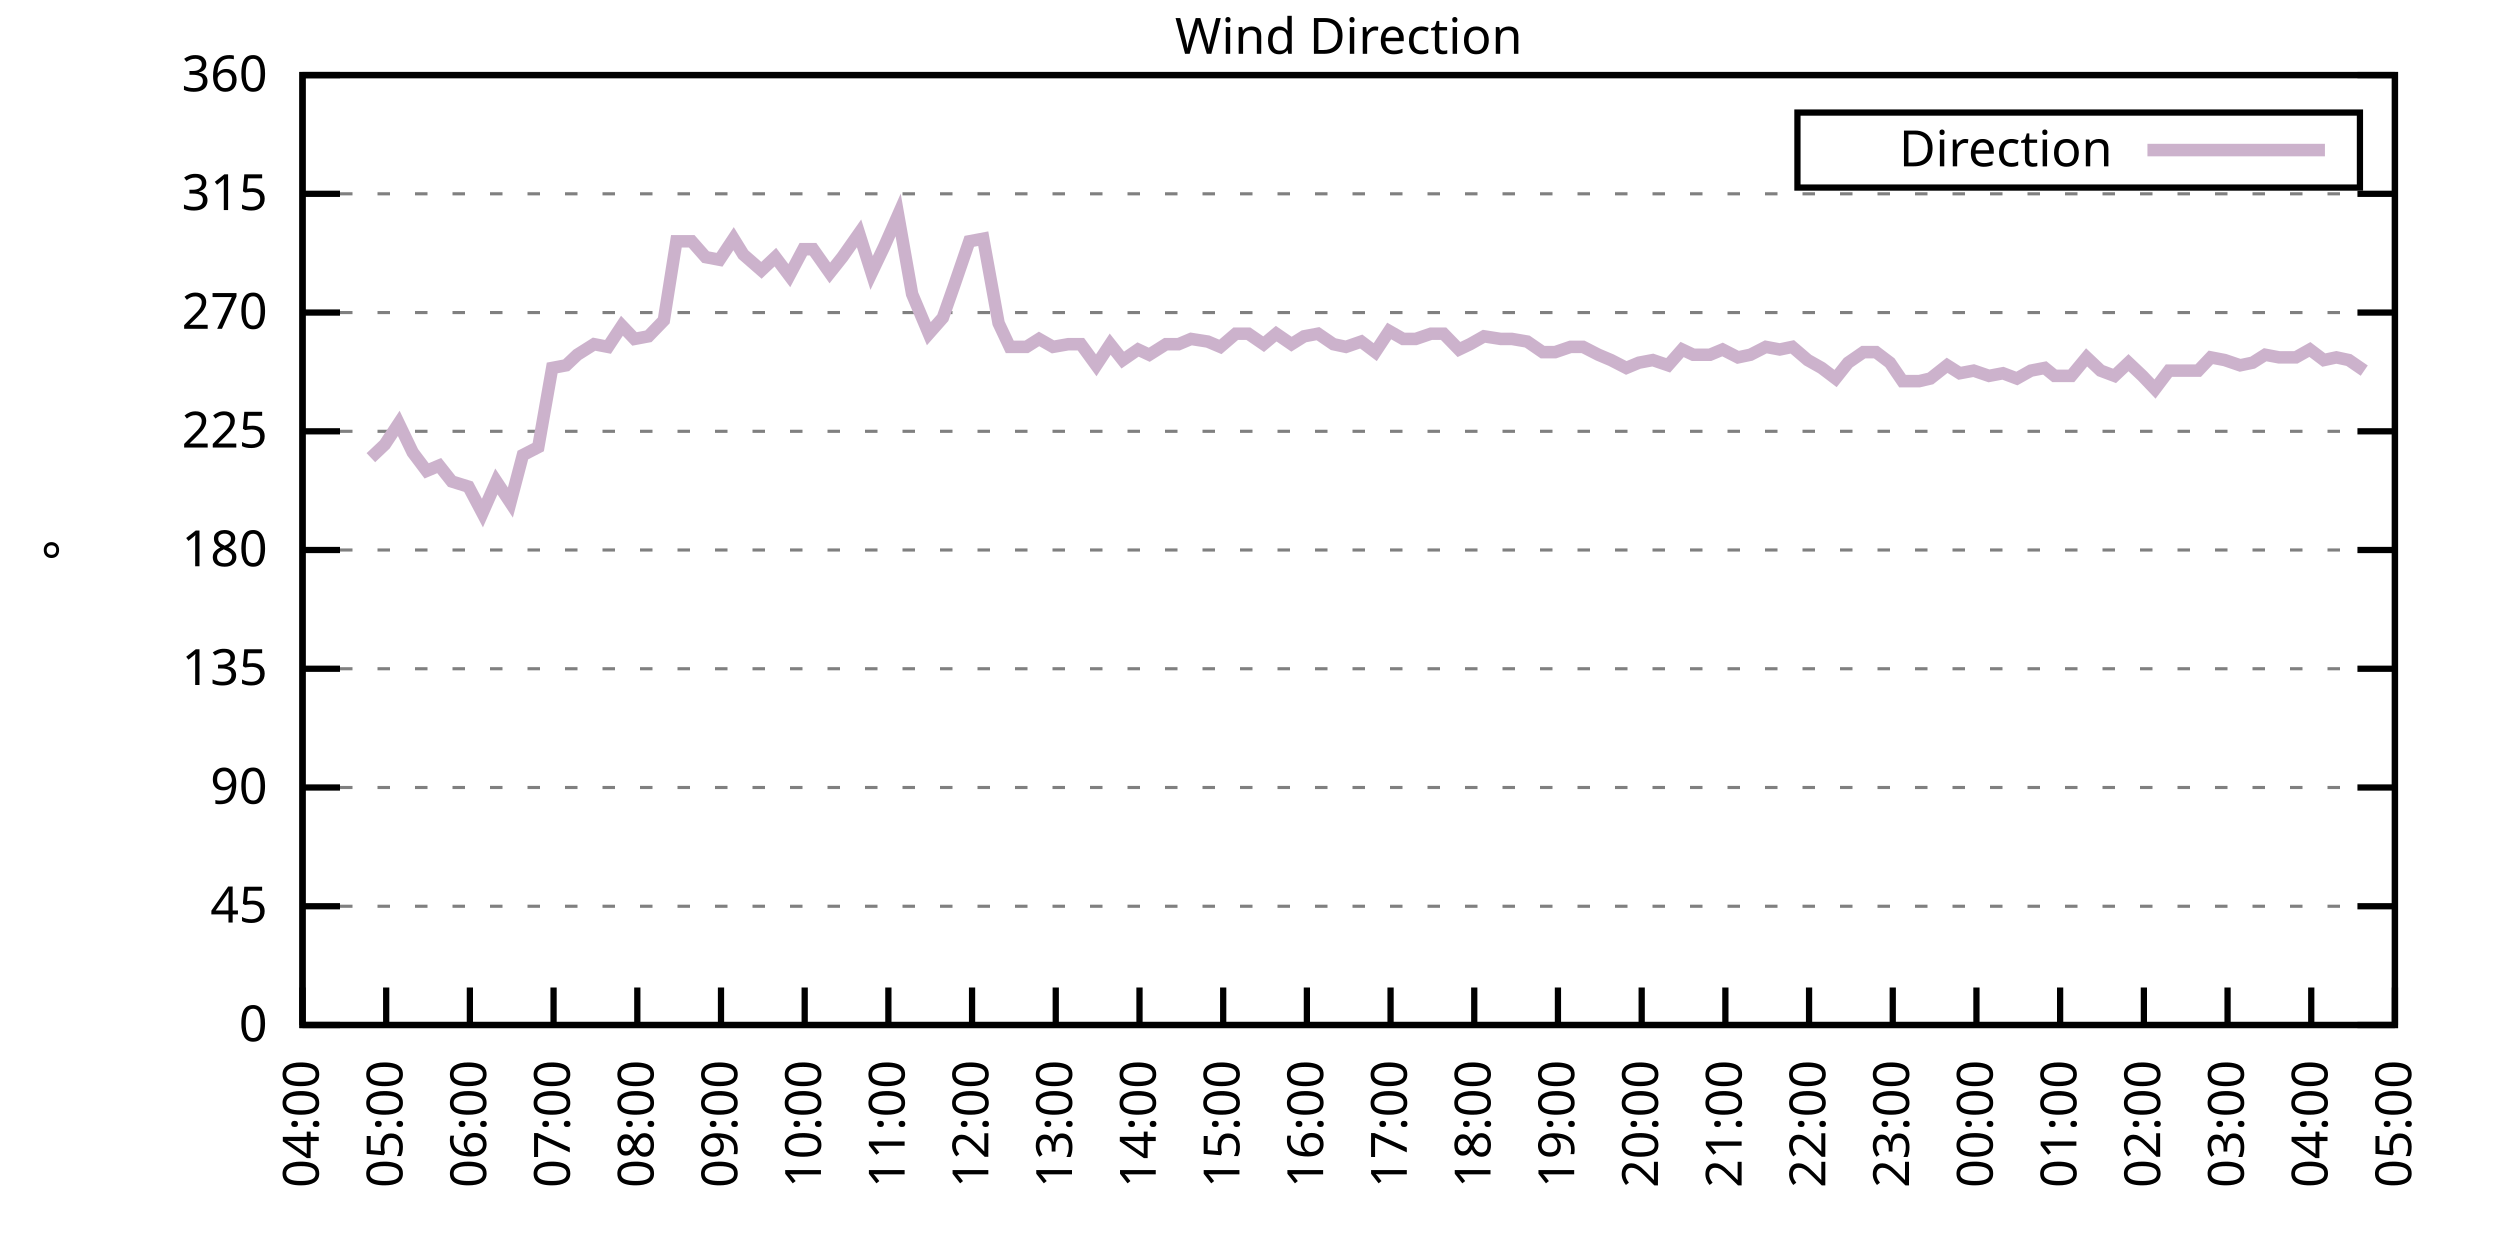
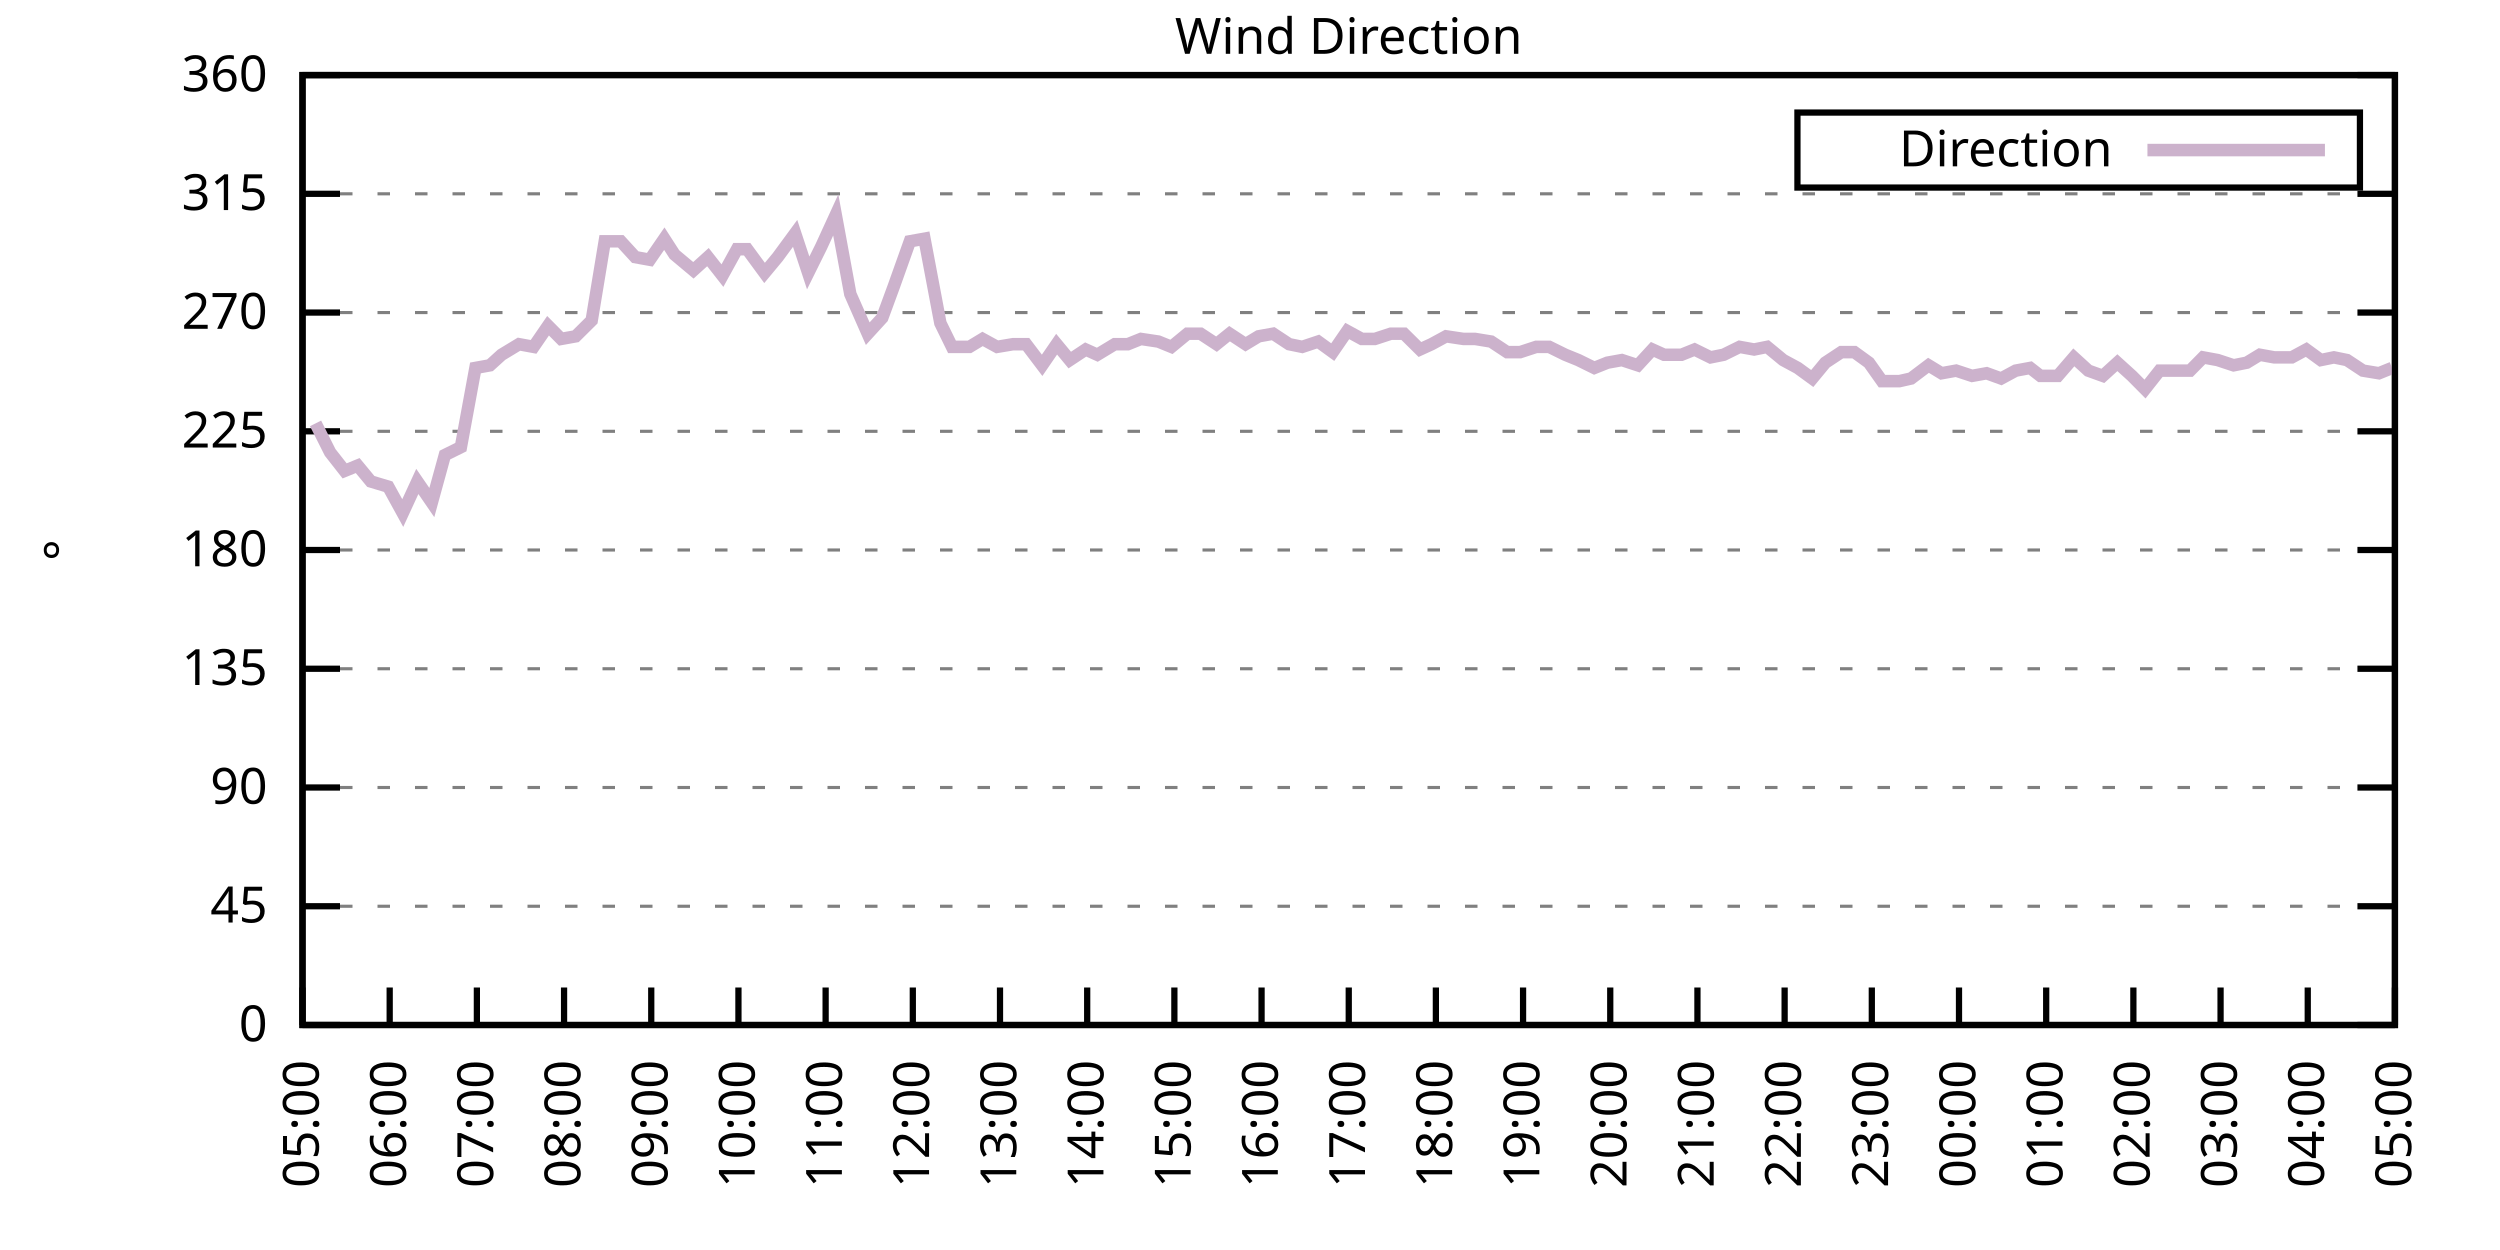
<svg xmlns="http://www.w3.org/2000/svg" xmlns:xlink="http://www.w3.org/1999/xlink" width="400" height="200" viewBox="0 0 400 200">
  <g id="gnuplot_canvas">
    <rect x="0" y="0" width="400" height="200" fill="none" />
    <defs>
      <circle id="gpDot" r="0.5" stroke-width="0.5" stroke="currentColor" />
      <path id="gpPt0" stroke-width="0.333" stroke="currentColor" d="M-1,0 h2 M0,-1 v2" />
      <path id="gpPt1" stroke-width="0.333" stroke="currentColor" d="M-1,-1 L1,1 M1,-1 L-1,1" />
      <path id="gpPt2" stroke-width="0.333" stroke="currentColor" d="M-1,0 L1,0 M0,-1 L0,1 M-1,-1 L1,1 M-1,1 L1,-1" />
      <rect id="gpPt3" stroke-width="0.333" stroke="currentColor" x="-1" y="-1" width="2" height="2" />
      <rect id="gpPt4" stroke-width="0.333" stroke="currentColor" fill="currentColor" x="-1" y="-1" width="2" height="2" />
      <circle id="gpPt5" stroke-width="0.333" stroke="currentColor" cx="0" cy="0" r="1" />
      <use xlink:href="#gpPt5" id="gpPt6" fill="currentColor" stroke="none" />
      <path id="gpPt7" stroke-width="0.333" stroke="currentColor" d="M0,-1.33 L-1.33,0.67 L1.33,0.67 z" />
      <use xlink:href="#gpPt7" id="gpPt8" fill="currentColor" stroke="none" />
      <use xlink:href="#gpPt7" id="gpPt9" stroke="currentColor" transform="rotate(180)" />
      <use xlink:href="#gpPt9" id="gpPt10" fill="currentColor" stroke="none" />
      <use xlink:href="#gpPt3" id="gpPt11" stroke="currentColor" transform="rotate(45)" />
      <use xlink:href="#gpPt11" id="gpPt12" fill="currentColor" stroke="none" />
      <path id="gpPt13" stroke-width="0.333" stroke="currentColor" d="M0,1.330 L1.265,0.411 L0.782,-1.067 L-0.782,-1.076 L-1.265,0.411 z" />
      <use xlink:href="#gpPt13" id="gpPt14" fill="currentColor" stroke="none" />
      <filter id="textbox" filterUnits="objectBoundingBox" x="0" y="0" height="1" width="1">
        <feFlood flood-color="white" flood-opacity="1" result="bgnd" />
        <feComposite in="SourceGraphic" in2="bgnd" operator="atop" />
      </filter>
      <filter id="greybox" filterUnits="objectBoundingBox" x="0" y="0" height="1" width="1">
        <feFlood flood-color="lightgrey" flood-opacity="1" result="grey" />
        <feComposite in="SourceGraphic" in2="grey" operator="atop" />
      </filter>
    </defs>
    <g fill="none" color="white" stroke="currentColor" stroke-width="1.00" stroke-linecap="butt" stroke-linejoin="miter">
</g>
    <g fill="none" color="black" stroke="currentColor" stroke-width="1.00" stroke-linecap="butt" stroke-linejoin="miter">
      <g stroke="none" shape-rendering="crispEdges">
        <polygon fill="rgb(255, 255, 255)" points="48.40,164.00 383.18,164.00 383.18,12.02 48.40,12.02 " />
      </g>
    </g>
    <g fill="none" color="black" stroke="currentColor" stroke-width="1.00" stroke-linecap="butt" stroke-linejoin="miter">
</g>
    <g fill="none" color="black" stroke="black" stroke-width="0.50" stroke-linecap="butt" stroke-linejoin="miter">
</g>
    <g fill="none" color="gray" stroke="currentColor" stroke-width="0.50" stroke-linecap="butt" stroke-linejoin="miter">
      <path stroke="gray" stroke-dasharray="2,4" class="gridline" d="M48.40,164.00 L383.19,164.00  " />
    </g>
    <g fill="none" color="gray" stroke="gray" stroke-width="1.00" stroke-linecap="butt" stroke-linejoin="miter">
</g>
    <g fill="none" color="black" stroke="currentColor" stroke-width="1.00" stroke-linecap="butt" stroke-linejoin="miter">
      <path stroke="black" d="M48.40,164.00 L54.40,164.00 M383.19,164.00 L377.19,164.00  " />
      <g transform="translate(42.80,166.60)" stroke="none" fill="black" font-family="Sans" font-size="8.00" text-anchor="end">
        <text>
          <tspan font-family="Sans"> 0</tspan>
        </text>
      </g>
    </g>
    <g fill="none" color="black" stroke="currentColor" stroke-width="1.00" stroke-linecap="butt" stroke-linejoin="miter">
</g>
    <g fill="none" color="black" stroke="black" stroke-width="0.50" stroke-linecap="butt" stroke-linejoin="miter">
</g>
    <g fill="none" color="gray" stroke="currentColor" stroke-width="0.50" stroke-linecap="butt" stroke-linejoin="miter">
      <path stroke="gray" stroke-dasharray="2,4" class="gridline" d="M48.40,145.00 L383.19,145.00  " />
    </g>
    <g fill="none" color="gray" stroke="gray" stroke-width="1.00" stroke-linecap="butt" stroke-linejoin="miter">
</g>
    <g fill="none" color="black" stroke="currentColor" stroke-width="1.00" stroke-linecap="butt" stroke-linejoin="miter">
      <path stroke="black" d="M48.40,145.00 L54.40,145.00 M383.19,145.00 L377.19,145.00  " />
      <g transform="translate(42.80,147.60)" stroke="none" fill="black" font-family="Sans" font-size="8.00" text-anchor="end">
        <text>
          <tspan font-family="Sans"> 45</tspan>
        </text>
      </g>
    </g>
    <g fill="none" color="black" stroke="currentColor" stroke-width="1.00" stroke-linecap="butt" stroke-linejoin="miter">
</g>
    <g fill="none" color="black" stroke="black" stroke-width="0.50" stroke-linecap="butt" stroke-linejoin="miter">
</g>
    <g fill="none" color="gray" stroke="currentColor" stroke-width="0.50" stroke-linecap="butt" stroke-linejoin="miter">
      <path stroke="gray" stroke-dasharray="2,4" class="gridline" d="M48.40,126.00 L383.19,126.00  " />
    </g>
    <g fill="none" color="gray" stroke="gray" stroke-width="1.00" stroke-linecap="butt" stroke-linejoin="miter">
</g>
    <g fill="none" color="black" stroke="currentColor" stroke-width="1.00" stroke-linecap="butt" stroke-linejoin="miter">
      <path stroke="black" d="M48.40,126.00 L54.40,126.00 M383.19,126.00 L377.19,126.00  " />
      <g transform="translate(42.80,128.60)" stroke="none" fill="black" font-family="Sans" font-size="8.00" text-anchor="end">
        <text>
          <tspan font-family="Sans"> 90</tspan>
        </text>
      </g>
    </g>
    <g fill="none" color="black" stroke="currentColor" stroke-width="1.00" stroke-linecap="butt" stroke-linejoin="miter">
</g>
    <g fill="none" color="black" stroke="black" stroke-width="0.50" stroke-linecap="butt" stroke-linejoin="miter">
</g>
    <g fill="none" color="gray" stroke="currentColor" stroke-width="0.50" stroke-linecap="butt" stroke-linejoin="miter">
      <path stroke="gray" stroke-dasharray="2,4" class="gridline" d="M48.40,107.00 L383.19,107.00  " />
    </g>
    <g fill="none" color="gray" stroke="gray" stroke-width="1.00" stroke-linecap="butt" stroke-linejoin="miter">
</g>
    <g fill="none" color="black" stroke="currentColor" stroke-width="1.00" stroke-linecap="butt" stroke-linejoin="miter">
      <path stroke="black" d="M48.40,107.00 L54.40,107.00 M383.19,107.00 L377.19,107.00  " />
      <g transform="translate(42.80,109.60)" stroke="none" fill="black" font-family="Sans" font-size="8.00" text-anchor="end">
        <text>
          <tspan font-family="Sans"> 135</tspan>
        </text>
      </g>
    </g>
    <g fill="none" color="black" stroke="currentColor" stroke-width="1.00" stroke-linecap="butt" stroke-linejoin="miter">
</g>
    <g fill="none" color="black" stroke="black" stroke-width="0.50" stroke-linecap="butt" stroke-linejoin="miter">
</g>
    <g fill="none" color="gray" stroke="currentColor" stroke-width="0.50" stroke-linecap="butt" stroke-linejoin="miter">
      <path stroke="gray" stroke-dasharray="2,4" class="gridline" d="M48.40,88.00 L383.19,88.00  " />
    </g>
    <g fill="none" color="gray" stroke="gray" stroke-width="1.00" stroke-linecap="butt" stroke-linejoin="miter">
</g>
    <g fill="none" color="black" stroke="currentColor" stroke-width="1.00" stroke-linecap="butt" stroke-linejoin="miter">
      <path stroke="black" d="M48.40,88.00 L54.40,88.00 M383.19,88.00 L377.19,88.00  " />
      <g transform="translate(42.80,90.60)" stroke="none" fill="black" font-family="Sans" font-size="8.00" text-anchor="end">
        <text>
          <tspan font-family="Sans"> 180</tspan>
        </text>
      </g>
    </g>
    <g fill="none" color="black" stroke="currentColor" stroke-width="1.00" stroke-linecap="butt" stroke-linejoin="miter">
</g>
    <g fill="none" color="black" stroke="black" stroke-width="0.50" stroke-linecap="butt" stroke-linejoin="miter">
</g>
    <g fill="none" color="gray" stroke="currentColor" stroke-width="0.50" stroke-linecap="butt" stroke-linejoin="miter">
      <path stroke="gray" stroke-dasharray="2,4" class="gridline" d="M48.40,69.01 L383.19,69.01  " />
    </g>
    <g fill="none" color="gray" stroke="gray" stroke-width="1.00" stroke-linecap="butt" stroke-linejoin="miter">
</g>
    <g fill="none" color="black" stroke="currentColor" stroke-width="1.00" stroke-linecap="butt" stroke-linejoin="miter">
      <path stroke="black" d="M48.40,69.01 L54.40,69.01 M383.19,69.01 L377.19,69.01  " />
      <g transform="translate(42.80,71.61)" stroke="none" fill="black" font-family="Sans" font-size="8.00" text-anchor="end">
        <text>
          <tspan font-family="Sans"> 225</tspan>
        </text>
      </g>
    </g>
    <g fill="none" color="black" stroke="currentColor" stroke-width="1.00" stroke-linecap="butt" stroke-linejoin="miter">
</g>
    <g fill="none" color="black" stroke="black" stroke-width="0.50" stroke-linecap="butt" stroke-linejoin="miter">
</g>
    <g fill="none" color="gray" stroke="currentColor" stroke-width="0.50" stroke-linecap="butt" stroke-linejoin="miter">
      <path stroke="gray" stroke-dasharray="2,4" class="gridline" d="M48.40,50.01 L383.19,50.01  " />
    </g>
    <g fill="none" color="gray" stroke="gray" stroke-width="1.00" stroke-linecap="butt" stroke-linejoin="miter">
</g>
    <g fill="none" color="black" stroke="currentColor" stroke-width="1.00" stroke-linecap="butt" stroke-linejoin="miter">
      <path stroke="black" d="M48.40,50.01 L54.40,50.01 M383.19,50.01 L377.19,50.01  " />
      <g transform="translate(42.80,52.61)" stroke="none" fill="black" font-family="Sans" font-size="8.00" text-anchor="end">
        <text>
          <tspan font-family="Sans"> 270</tspan>
        </text>
      </g>
    </g>
    <g fill="none" color="black" stroke="currentColor" stroke-width="1.00" stroke-linecap="butt" stroke-linejoin="miter">
</g>
    <g fill="none" color="black" stroke="black" stroke-width="0.50" stroke-linecap="butt" stroke-linejoin="miter">
</g>
    <g fill="none" color="gray" stroke="currentColor" stroke-width="0.50" stroke-linecap="butt" stroke-linejoin="miter">
      <path stroke="gray" stroke-dasharray="2,4" class="gridline" d="M48.40,31.01 L383.19,31.01  " />
    </g>
    <g fill="none" color="gray" stroke="gray" stroke-width="1.00" stroke-linecap="butt" stroke-linejoin="miter">
</g>
    <g fill="none" color="black" stroke="currentColor" stroke-width="1.00" stroke-linecap="butt" stroke-linejoin="miter">
      <path stroke="black" d="M48.40,31.01 L54.40,31.01 M383.19,31.01 L377.19,31.01  " />
      <g transform="translate(42.80,33.61)" stroke="none" fill="black" font-family="Sans" font-size="8.00" text-anchor="end">
        <text>
          <tspan font-family="Sans"> 315</tspan>
        </text>
      </g>
    </g>
    <g fill="none" color="black" stroke="currentColor" stroke-width="1.00" stroke-linecap="butt" stroke-linejoin="miter">
</g>
    <g fill="none" color="black" stroke="black" stroke-width="0.50" stroke-linecap="butt" stroke-linejoin="miter">
</g>
    <g fill="none" color="gray" stroke="currentColor" stroke-width="0.50" stroke-linecap="butt" stroke-linejoin="miter">
      <path stroke="gray" stroke-dasharray="2,4" class="gridline" d="M48.40,12.01 L383.19,12.01  " />
    </g>
    <g fill="none" color="gray" stroke="gray" stroke-width="1.00" stroke-linecap="butt" stroke-linejoin="miter">
</g>
    <g fill="none" color="black" stroke="currentColor" stroke-width="1.00" stroke-linecap="butt" stroke-linejoin="miter">
      <path stroke="black" d="M48.40,12.01 L54.40,12.01 M383.19,12.01 L377.19,12.01  " />
      <g transform="translate(42.80,14.61)" stroke="none" fill="black" font-family="Sans" font-size="8.00" text-anchor="end">
        <text>
          <tspan font-family="Sans"> 360</tspan>
        </text>
      </g>
    </g>
    <g fill="none" color="black" stroke="currentColor" stroke-width="1.00" stroke-linecap="butt" stroke-linejoin="miter">
      <path stroke="black" d="M48.40,164.00 L48.40,158.00  " />
      <g transform="translate(51.00,169.60) rotate(270.00)" stroke="none" fill="black" font-family="Sans" font-size="8.00" text-anchor="end">
        <text>
-           <tspan font-family="Sans">04:00</tspan>
-         </text>
-       </g>
-     </g>
-     <g fill="none" color="black" stroke="currentColor" stroke-width="1.00" stroke-linecap="butt" stroke-linejoin="miter">
-       <path stroke="black" d="M61.79,164.00 L61.79,158.00  " />
-       <g transform="translate(64.39,169.60) rotate(270.00)" stroke="none" fill="black" font-family="Sans" font-size="8.00" text-anchor="end">
-         <text>
          <tspan font-family="Sans">05:00</tspan>
        </text>
      </g>
    </g>
    <g fill="none" color="black" stroke="currentColor" stroke-width="1.00" stroke-linecap="butt" stroke-linejoin="miter">
-       <path stroke="black" d="M75.18,164.00 L75.18,158.00  " />
-       <g transform="translate(77.78,169.60) rotate(270.00)" stroke="none" fill="black" font-family="Sans" font-size="8.00" text-anchor="end">
+       <path stroke="black" d="M62.35,164.00 L62.35,158.00  " />
+       <g transform="translate(64.95,169.60) rotate(270.00)" stroke="none" fill="black" font-family="Sans" font-size="8.00" text-anchor="end">
        <text>
          <tspan font-family="Sans">06:00</tspan>
        </text>
      </g>
    </g>
    <g fill="none" color="black" stroke="currentColor" stroke-width="1.00" stroke-linecap="butt" stroke-linejoin="miter">
-       <path stroke="black" d="M88.57,164.00 L88.57,158.00  " />
-       <g transform="translate(91.17,169.60) rotate(270.00)" stroke="none" fill="black" font-family="Sans" font-size="8.00" text-anchor="end">
+       <path stroke="black" d="M76.30,164.00 L76.30,158.00  " />
+       <g transform="translate(78.90,169.60) rotate(270.00)" stroke="none" fill="black" font-family="Sans" font-size="8.00" text-anchor="end">
        <text>
          <tspan font-family="Sans">07:00</tspan>
        </text>
      </g>
    </g>
    <g fill="none" color="black" stroke="currentColor" stroke-width="1.00" stroke-linecap="butt" stroke-linejoin="miter">
-       <path stroke="black" d="M101.97,164.00 L101.97,158.00  " />
-       <g transform="translate(104.57,169.60) rotate(270.00)" stroke="none" fill="black" font-family="Sans" font-size="8.00" text-anchor="end">
+       <path stroke="black" d="M90.25,164.00 L90.25,158.00  " />
+       <g transform="translate(92.85,169.60) rotate(270.00)" stroke="none" fill="black" font-family="Sans" font-size="8.00" text-anchor="end">
        <text>
          <tspan font-family="Sans">08:00</tspan>
        </text>
      </g>
    </g>
    <g fill="none" color="black" stroke="currentColor" stroke-width="1.00" stroke-linecap="butt" stroke-linejoin="miter">
-       <path stroke="black" d="M115.36,164.00 L115.36,158.00  " />
-       <g transform="translate(117.96,169.60) rotate(270.00)" stroke="none" fill="black" font-family="Sans" font-size="8.00" text-anchor="end">
+       <path stroke="black" d="M104.20,164.00 L104.20,158.00  " />
+       <g transform="translate(106.80,169.60) rotate(270.00)" stroke="none" fill="black" font-family="Sans" font-size="8.00" text-anchor="end">
        <text>
          <tspan font-family="Sans">09:00</tspan>
        </text>
      </g>
    </g>
    <g fill="none" color="black" stroke="currentColor" stroke-width="1.00" stroke-linecap="butt" stroke-linejoin="miter">
-       <path stroke="black" d="M128.75,164.00 L128.75,158.00  " />
-       <g transform="translate(131.35,169.60) rotate(270.00)" stroke="none" fill="black" font-family="Sans" font-size="8.00" text-anchor="end">
+       <path stroke="black" d="M118.15,164.00 L118.15,158.00  " />
+       <g transform="translate(120.75,169.60) rotate(270.00)" stroke="none" fill="black" font-family="Sans" font-size="8.00" text-anchor="end">
        <text>
          <tspan font-family="Sans">10:00</tspan>
        </text>
      </g>
    </g>
    <g fill="none" color="black" stroke="currentColor" stroke-width="1.00" stroke-linecap="butt" stroke-linejoin="miter">
-       <path stroke="black" d="M142.14,164.00 L142.14,158.00  " />
-       <g transform="translate(144.74,169.60) rotate(270.00)" stroke="none" fill="black" font-family="Sans" font-size="8.00" text-anchor="end">
+       <path stroke="black" d="M132.10,164.00 L132.10,158.00  " />
+       <g transform="translate(134.70,169.60) rotate(270.00)" stroke="none" fill="black" font-family="Sans" font-size="8.00" text-anchor="end">
        <text>
          <tspan font-family="Sans">11:00</tspan>
        </text>
      </g>
    </g>
    <g fill="none" color="black" stroke="currentColor" stroke-width="1.00" stroke-linecap="butt" stroke-linejoin="miter">
-       <path stroke="black" d="M155.53,164.00 L155.53,158.00  " />
-       <g transform="translate(158.13,169.60) rotate(270.00)" stroke="none" fill="black" font-family="Sans" font-size="8.00" text-anchor="end">
+       <path stroke="black" d="M146.05,164.00 L146.05,158.00  " />
+       <g transform="translate(148.65,169.60) rotate(270.00)" stroke="none" fill="black" font-family="Sans" font-size="8.00" text-anchor="end">
        <text>
          <tspan font-family="Sans">12:00</tspan>
        </text>
      </g>
    </g>
    <g fill="none" color="black" stroke="currentColor" stroke-width="1.00" stroke-linecap="butt" stroke-linejoin="miter">
-       <path stroke="black" d="M168.92,164.00 L168.92,158.00  " />
-       <g transform="translate(171.52,169.60) rotate(270.00)" stroke="none" fill="black" font-family="Sans" font-size="8.00" text-anchor="end">
+       <path stroke="black" d="M160.00,164.00 L160.00,158.00  " />
+       <g transform="translate(162.60,169.60) rotate(270.00)" stroke="none" fill="black" font-family="Sans" font-size="8.00" text-anchor="end">
        <text>
          <tspan font-family="Sans">13:00</tspan>
        </text>
      </g>
    </g>
    <g fill="none" color="black" stroke="currentColor" stroke-width="1.00" stroke-linecap="butt" stroke-linejoin="miter">
-       <path stroke="black" d="M182.32,164.00 L182.32,158.00  " />
-       <g transform="translate(184.92,169.60) rotate(270.00)" stroke="none" fill="black" font-family="Sans" font-size="8.00" text-anchor="end">
+       <path stroke="black" d="M173.95,164.00 L173.95,158.00  " />
+       <g transform="translate(176.55,169.60) rotate(270.00)" stroke="none" fill="black" font-family="Sans" font-size="8.00" text-anchor="end">
        <text>
          <tspan font-family="Sans">14:00</tspan>
        </text>
      </g>
    </g>
    <g fill="none" color="black" stroke="currentColor" stroke-width="1.00" stroke-linecap="butt" stroke-linejoin="miter">
-       <path stroke="black" d="M195.71,164.00 L195.71,158.00  " />
-       <g transform="translate(198.31,169.60) rotate(270.00)" stroke="none" fill="black" font-family="Sans" font-size="8.00" text-anchor="end">
+       <path stroke="black" d="M187.90,164.00 L187.90,158.00  " />
+       <g transform="translate(190.50,169.60) rotate(270.00)" stroke="none" fill="black" font-family="Sans" font-size="8.00" text-anchor="end">
        <text>
          <tspan font-family="Sans">15:00</tspan>
        </text>
      </g>
    </g>
    <g fill="none" color="black" stroke="currentColor" stroke-width="1.00" stroke-linecap="butt" stroke-linejoin="miter">
-       <path stroke="black" d="M209.10,164.00 L209.10,158.00  " />
-       <g transform="translate(211.70,169.60) rotate(270.00)" stroke="none" fill="black" font-family="Sans" font-size="8.00" text-anchor="end">
+       <path stroke="black" d="M201.85,164.00 L201.85,158.00  " />
+       <g transform="translate(204.45,169.60) rotate(270.00)" stroke="none" fill="black" font-family="Sans" font-size="8.00" text-anchor="end">
        <text>
          <tspan font-family="Sans">16:00</tspan>
        </text>
      </g>
    </g>
    <g fill="none" color="black" stroke="currentColor" stroke-width="1.00" stroke-linecap="butt" stroke-linejoin="miter">
-       <path stroke="black" d="M222.49,164.00 L222.49,158.00  " />
-       <g transform="translate(225.09,169.60) rotate(270.00)" stroke="none" fill="black" font-family="Sans" font-size="8.00" text-anchor="end">
+       <path stroke="black" d="M215.80,164.00 L215.80,158.00  " />
+       <g transform="translate(218.40,169.60) rotate(270.00)" stroke="none" fill="black" font-family="Sans" font-size="8.00" text-anchor="end">
        <text>
          <tspan font-family="Sans">17:00</tspan>
        </text>
      </g>
    </g>
    <g fill="none" color="black" stroke="currentColor" stroke-width="1.00" stroke-linecap="butt" stroke-linejoin="miter">
-       <path stroke="black" d="M235.88,164.00 L235.88,158.00  " />
-       <g transform="translate(238.48,169.60) rotate(270.00)" stroke="none" fill="black" font-family="Sans" font-size="8.00" text-anchor="end">
+       <path stroke="black" d="M229.74,164.00 L229.74,158.00  " />
+       <g transform="translate(232.34,169.60) rotate(270.00)" stroke="none" fill="black" font-family="Sans" font-size="8.00" text-anchor="end">
        <text>
          <tspan font-family="Sans">18:00</tspan>
        </text>
      </g>
    </g>
    <g fill="none" color="black" stroke="currentColor" stroke-width="1.00" stroke-linecap="butt" stroke-linejoin="miter">
-       <path stroke="black" d="M249.27,164.00 L249.27,158.00  " />
-       <g transform="translate(251.87,169.60) rotate(270.00)" stroke="none" fill="black" font-family="Sans" font-size="8.00" text-anchor="end">
+       <path stroke="black" d="M243.69,164.00 L243.69,158.00  " />
+       <g transform="translate(246.29,169.60) rotate(270.00)" stroke="none" fill="black" font-family="Sans" font-size="8.00" text-anchor="end">
        <text>
          <tspan font-family="Sans">19:00</tspan>
        </text>
      </g>
    </g>
    <g fill="none" color="black" stroke="currentColor" stroke-width="1.00" stroke-linecap="butt" stroke-linejoin="miter">
-       <path stroke="black" d="M262.67,164.00 L262.67,158.00  " />
-       <g transform="translate(265.27,169.60) rotate(270.00)" stroke="none" fill="black" font-family="Sans" font-size="8.00" text-anchor="end">
+       <path stroke="black" d="M257.64,164.00 L257.64,158.00  " />
+       <g transform="translate(260.24,169.60) rotate(270.00)" stroke="none" fill="black" font-family="Sans" font-size="8.00" text-anchor="end">
        <text>
          <tspan font-family="Sans">20:00</tspan>
        </text>
      </g>
    </g>
    <g fill="none" color="black" stroke="currentColor" stroke-width="1.00" stroke-linecap="butt" stroke-linejoin="miter">
-       <path stroke="black" d="M276.06,164.00 L276.06,158.00  " />
-       <g transform="translate(278.66,169.60) rotate(270.00)" stroke="none" fill="black" font-family="Sans" font-size="8.00" text-anchor="end">
+       <path stroke="black" d="M271.59,164.00 L271.59,158.00  " />
+       <g transform="translate(274.19,169.60) rotate(270.00)" stroke="none" fill="black" font-family="Sans" font-size="8.00" text-anchor="end">
        <text>
          <tspan font-family="Sans">21:00</tspan>
        </text>
      </g>
    </g>
    <g fill="none" color="black" stroke="currentColor" stroke-width="1.00" stroke-linecap="butt" stroke-linejoin="miter">
-       <path stroke="black" d="M289.45,164.00 L289.45,158.00  " />
-       <g transform="translate(292.05,169.60) rotate(270.00)" stroke="none" fill="black" font-family="Sans" font-size="8.00" text-anchor="end">
+       <path stroke="black" d="M285.54,164.00 L285.54,158.00  " />
+       <g transform="translate(288.14,169.60) rotate(270.00)" stroke="none" fill="black" font-family="Sans" font-size="8.00" text-anchor="end">
        <text>
          <tspan font-family="Sans">22:00</tspan>
        </text>
      </g>
    </g>
    <g fill="none" color="black" stroke="currentColor" stroke-width="1.00" stroke-linecap="butt" stroke-linejoin="miter">
-       <path stroke="black" d="M302.84,164.00 L302.84,158.00  " />
-       <g transform="translate(305.44,169.60) rotate(270.00)" stroke="none" fill="black" font-family="Sans" font-size="8.00" text-anchor="end">
+       <path stroke="black" d="M299.49,164.00 L299.49,158.00  " />
+       <g transform="translate(302.09,169.60) rotate(270.00)" stroke="none" fill="black" font-family="Sans" font-size="8.00" text-anchor="end">
        <text>
          <tspan font-family="Sans">23:00</tspan>
        </text>
      </g>
    </g>
    <g fill="none" color="black" stroke="currentColor" stroke-width="1.00" stroke-linecap="butt" stroke-linejoin="miter">
-       <path stroke="black" d="M316.23,164.00 L316.23,158.00  " />
-       <g transform="translate(318.83,169.60) rotate(270.00)" stroke="none" fill="black" font-family="Sans" font-size="8.00" text-anchor="end">
+       <path stroke="black" d="M313.44,164.00 L313.44,158.00  " />
+       <g transform="translate(316.04,169.60) rotate(270.00)" stroke="none" fill="black" font-family="Sans" font-size="8.00" text-anchor="end">
        <text>
          <tspan font-family="Sans">00:00</tspan>
        </text>
      </g>
    </g>
    <g fill="none" color="black" stroke="currentColor" stroke-width="1.00" stroke-linecap="butt" stroke-linejoin="miter">
-       <path stroke="black" d="M329.62,164.00 L329.62,158.00  " />
-       <g transform="translate(332.22,169.60) rotate(270.00)" stroke="none" fill="black" font-family="Sans" font-size="8.00" text-anchor="end">
+       <path stroke="black" d="M327.39,164.00 L327.39,158.00  " />
+       <g transform="translate(329.99,169.60) rotate(270.00)" stroke="none" fill="black" font-family="Sans" font-size="8.00" text-anchor="end">
        <text>
          <tspan font-family="Sans">01:00</tspan>
        </text>
      </g>
    </g>
    <g fill="none" color="black" stroke="currentColor" stroke-width="1.00" stroke-linecap="butt" stroke-linejoin="miter">
-       <path stroke="black" d="M343.02,164.00 L343.02,158.00  " />
-       <g transform="translate(345.62,169.60) rotate(270.00)" stroke="none" fill="black" font-family="Sans" font-size="8.00" text-anchor="end">
+       <path stroke="black" d="M341.34,164.00 L341.34,158.00  " />
+       <g transform="translate(343.94,169.60) rotate(270.00)" stroke="none" fill="black" font-family="Sans" font-size="8.00" text-anchor="end">
        <text>
          <tspan font-family="Sans">02:00</tspan>
        </text>
      </g>
    </g>
    <g fill="none" color="black" stroke="currentColor" stroke-width="1.00" stroke-linecap="butt" stroke-linejoin="miter">
-       <path stroke="black" d="M356.41,164.00 L356.41,158.00  " />
-       <g transform="translate(359.01,169.60) rotate(270.00)" stroke="none" fill="black" font-family="Sans" font-size="8.00" text-anchor="end">
+       <path stroke="black" d="M355.29,164.00 L355.29,158.00  " />
+       <g transform="translate(357.89,169.60) rotate(270.00)" stroke="none" fill="black" font-family="Sans" font-size="8.00" text-anchor="end">
        <text>
          <tspan font-family="Sans">03:00</tspan>
        </text>
      </g>
    </g>
    <g fill="none" color="black" stroke="currentColor" stroke-width="1.00" stroke-linecap="butt" stroke-linejoin="miter">
-       <path stroke="black" d="M369.80,164.00 L369.80,158.00  " />
-       <g transform="translate(372.40,169.60) rotate(270.00)" stroke="none" fill="black" font-family="Sans" font-size="8.00" text-anchor="end">
+       <path stroke="black" d="M369.24,164.00 L369.24,158.00  " />
+       <g transform="translate(371.84,169.60) rotate(270.00)" stroke="none" fill="black" font-family="Sans" font-size="8.00" text-anchor="end">
        <text>
          <tspan font-family="Sans">04:00</tspan>
        </text>
      </g>
    </g>
    <g fill="none" color="black" stroke="currentColor" stroke-width="1.00" stroke-linecap="butt" stroke-linejoin="miter">
      <path stroke="black" d="M383.19,164.00 L383.19,158.00  " />
      <g transform="translate(385.79,169.60) rotate(270.00)" stroke="none" fill="black" font-family="Sans" font-size="8.00" text-anchor="end">
        <text>
          <tspan font-family="Sans">05:00</tspan>
        </text>
      </g>
    </g>
    <g fill="none" color="black" stroke="currentColor" stroke-width="1.00" stroke-linecap="butt" stroke-linejoin="miter">
</g>
    <g fill="none" color="black" stroke="currentColor" stroke-width="1.00" stroke-linecap="butt" stroke-linejoin="miter">
      <path stroke="black" d="M48.40,12.01 L48.40,164.00 L383.19,164.00 L383.19,12.01 L48.40,12.01 Z  " />
    </g>
    <g fill="none" color="black" stroke="currentColor" stroke-width="1.00" stroke-linecap="butt" stroke-linejoin="miter">
</g>
    <g fill="none" color="black" stroke="currentColor" stroke-width="1.00" stroke-linecap="butt" stroke-linejoin="miter">
      <path stroke="black" d="M287.59,30.01 L287.59,18.01 L377.59,18.01 L377.59,30.01 L287.59,30.01 Z  " />
    </g>
    <g id="Wind_direction_plot_1">
      <g fill="none" color="white" stroke="black" stroke-width="2.00" stroke-linecap="butt" stroke-linejoin="miter">
</g>
      <g fill="none" color="black" stroke="currentColor" stroke-width="2.00" stroke-linecap="butt" stroke-linejoin="miter">
        <g transform="translate(337.99,26.61)" stroke="none" fill="black" font-family="Sans" font-size="8.00" text-anchor="end">
          <text>
            <tspan font-family="Sans">Direction</tspan>
          </text>
        </g>
      </g>
      <g fill="none" color="black" stroke="currentColor" stroke-width="2.00" stroke-linecap="butt" stroke-linejoin="miter">
-         <path stroke="rgb(204, 178, 204)" d="M343.59,24.01 L371.99,24.01 M59.34,73.23 L61.57,71.12 L63.80,67.74 L66.03,72.38 L68.26,75.34 L70.27,74.49   L72.28,77.03 L74.96,77.87 L77.19,82.09 L79.42,77.03 L81.66,80.41 L83.66,72.81 L86.12,71.54 L88.35,58.87   L90.58,58.45 L92.37,56.76 L95.05,55.07 L97.28,55.50 L99.51,52.12 L101.52,54.23 L103.75,53.81 L106.21,51.27   L108.22,38.61 L110.67,38.61 L112.90,41.14 L115.13,41.56 L117.37,38.19 L118.93,40.72 L121.83,43.25 L124.06,41.14   L126.29,44.10 L128.53,39.87 L130.09,39.87 L132.77,43.67 L134.78,41.14 L137.45,37.34 L139.46,43.67 L141.47,39.45   L143.70,34.39 L145.94,47.05 L148.61,53.39 L150.85,50.85 L152.63,45.79 L155.09,38.61 L157.32,38.19 L159.77,51.70   L161.56,55.50 L164.24,55.50 L166.25,54.23 L168.48,55.50 L170.93,55.07 L172.94,55.07 L175.40,58.45 L177.63,55.07   L179.64,57.61 L182.09,55.92 L183.88,56.76 L186.56,55.07 L188.57,55.07 L190.57,54.23 L193.25,54.65 L195.26,55.50   L197.72,53.39 L199.73,53.39 L202.18,55.07 L204.19,53.39 L206.64,55.07 L208.65,53.81 L210.88,53.39 L213.34,55.07   L215.35,55.50 L217.80,54.65 L220.04,56.34 L222.27,52.96 L224.50,54.23 L226.51,54.23 L228.96,53.39 L230.97,53.39   L233.43,55.92 L235.21,55.07 L237.44,53.81 L240.12,54.23 L241.91,54.23 L244.36,54.65 L246.82,56.34 L248.83,56.34   L251.28,55.50 L253.29,55.50 L255.75,56.76 L257.76,57.61 L260.21,58.87 L262.22,58.03 L264.45,57.61 L266.91,58.45   L269.14,55.92 L270.92,56.76 L273.60,56.76 L275.61,55.92 L278.07,57.18 L280.07,56.76 L282.53,55.50 L284.76,55.92   L286.77,55.50 L289.23,57.61 L291.46,58.87 L293.69,60.56 L295.70,58.03 L298.15,56.34 L300.16,56.34 L302.39,58.03   L304.40,60.98 L307.08,60.98 L308.87,60.56 L311.54,58.45 L313.55,59.72 L315.79,59.30 L318.24,60.14 L320.47,59.72   L322.70,60.56 L324.94,59.30 L327.17,58.87 L328.73,60.14 L331.41,60.14 L333.86,57.18 L336.10,59.30 L338.33,60.14   L340.56,58.03 L342.79,60.14 L344.80,62.25 L347.03,59.30 L349.49,59.30 L351.72,59.30 L353.73,57.18 L355.96,57.61   L358.42,58.45 L360.42,58.03 L362.43,56.76 L364.66,57.18 L367.34,57.18 L369.58,55.92 L371.81,57.61 L373.82,57.18   L375.82,57.61 L378.28,59.30  " />
+         <path stroke="rgb(204, 178, 204)" d="M343.59,24.01 L371.99,24.01 M50.49,67.74 L52.82,72.38 L55.14,75.34 L57.23,74.49 L59.33,77.03 L62.12,77.87   L64.44,82.09 L66.77,77.03 L69.09,80.41 L71.18,72.81 L73.74,71.54 L76.07,58.87 L78.39,58.45 L80.25,56.76   L83.04,55.07 L85.37,55.50 L87.69,52.12 L89.78,54.23 L92.11,53.81 L94.67,51.27 L96.76,38.61 L99.32,38.61   L101.64,41.14 L103.97,41.56 L106.29,38.19 L107.92,40.72 L110.94,43.25 L113.27,41.14 L115.59,44.10 L117.92,39.87   L119.54,39.87 L122.33,43.67 L124.43,41.14 L127.22,37.34 L129.31,43.67 L131.40,39.45 L133.72,34.39 L136.05,47.05   L138.84,53.39 L141.16,50.85 L143.02,45.79 L145.58,38.61 L147.91,38.19 L150.46,51.70 L152.32,55.50 L155.11,55.50   L157.21,54.23 L159.53,55.50 L162.09,55.07 L164.18,55.07 L166.74,58.45 L169.06,55.07 L171.16,57.61 L173.71,55.92   L175.57,56.76 L178.36,55.07 L180.46,55.07 L182.55,54.23 L185.34,54.65 L187.43,55.50 L189.99,53.39 L192.08,53.39   L194.64,55.07 L196.73,53.39 L199.29,55.07 L201.38,53.81 L203.71,53.39 L206.26,55.07 L208.36,55.50 L210.91,54.65   L213.24,56.34 L215.56,52.96 L217.89,54.23 L219.98,54.23 L222.54,53.39 L224.63,53.39 L227.19,55.92 L229.05,55.07   L231.37,53.81 L234.16,54.23 L236.02,54.23 L238.58,54.65 L241.14,56.34 L243.23,56.34 L245.79,55.50 L247.88,55.50   L250.44,56.76 L252.53,57.61 L255.09,58.87 L257.18,58.03 L259.50,57.61 L262.06,58.45 L264.39,55.92 L266.25,56.76   L269.04,56.76 L271.13,55.92 L273.69,57.18 L275.78,56.76 L278.34,55.50 L280.66,55.92 L282.75,55.50 L285.31,57.61   L287.64,58.87 L289.96,60.56 L292.05,58.03 L294.61,56.34 L296.70,56.34 L299.03,58.03 L301.12,60.98 L303.91,60.98   L305.77,60.56 L308.56,58.45 L310.65,59.72 L312.98,59.30 L315.53,60.14 L317.86,59.72 L320.18,60.56 L322.51,59.30   L324.83,58.87 L326.46,60.14 L329.25,60.14 L331.81,57.18 L334.13,59.30 L336.46,60.14 L338.78,58.03 L341.11,60.14   L343.20,62.25 L345.53,59.30 L348.08,59.30 L350.41,59.30 L352.50,57.18 L354.83,57.61 L357.38,58.45 L359.48,58.03   L361.57,56.76 L363.89,57.18 L366.68,57.18 L369.01,55.92 L371.33,57.61 L373.43,57.18 L375.52,57.61 L378.08,59.30   L380.63,59.72 L382.73,58.87  " />
      </g>
    </g>
    <g fill="none" color="black" stroke="currentColor" stroke-width="2.00" stroke-linecap="butt" stroke-linejoin="miter">
</g>
    <g fill="none" color="black" stroke="black" stroke-width="1.00" stroke-linecap="butt" stroke-linejoin="miter">
</g>
    <g fill="none" color="black" stroke="currentColor" stroke-width="1.00" stroke-linecap="butt" stroke-linejoin="miter">
      <path stroke="black" d="M48.40,12.01 L48.40,164.00 L383.19,164.00 L383.19,12.01 L48.40,12.01 Z  " />
      <g transform="translate(12.80,88.01) rotate(270.00)" stroke="none" fill="black" font-family="Sans" font-size="8.00" text-anchor="middle">
        <text>
          <tspan font-family="Sans">°</tspan>
        </text>
      </g>
    </g>
    <g fill="none" color="black" stroke="currentColor" stroke-width="1.00" stroke-linecap="butt" stroke-linejoin="miter">
</g>
    <g fill="none" color="black" stroke="currentColor" stroke-width="1.00" stroke-linecap="butt" stroke-linejoin="miter">
      <g transform="translate(215.79,8.61)" stroke="none" fill="black" font-family="Sans" font-size="8.00" text-anchor="middle">
        <text>
          <tspan font-family="Sans">Wind Direction</tspan>
        </text>
      </g>
    </g>
    <g fill="none" color="black" stroke="currentColor" stroke-width="1.00" stroke-linecap="butt" stroke-linejoin="miter">
</g>
  </g>
</svg>
